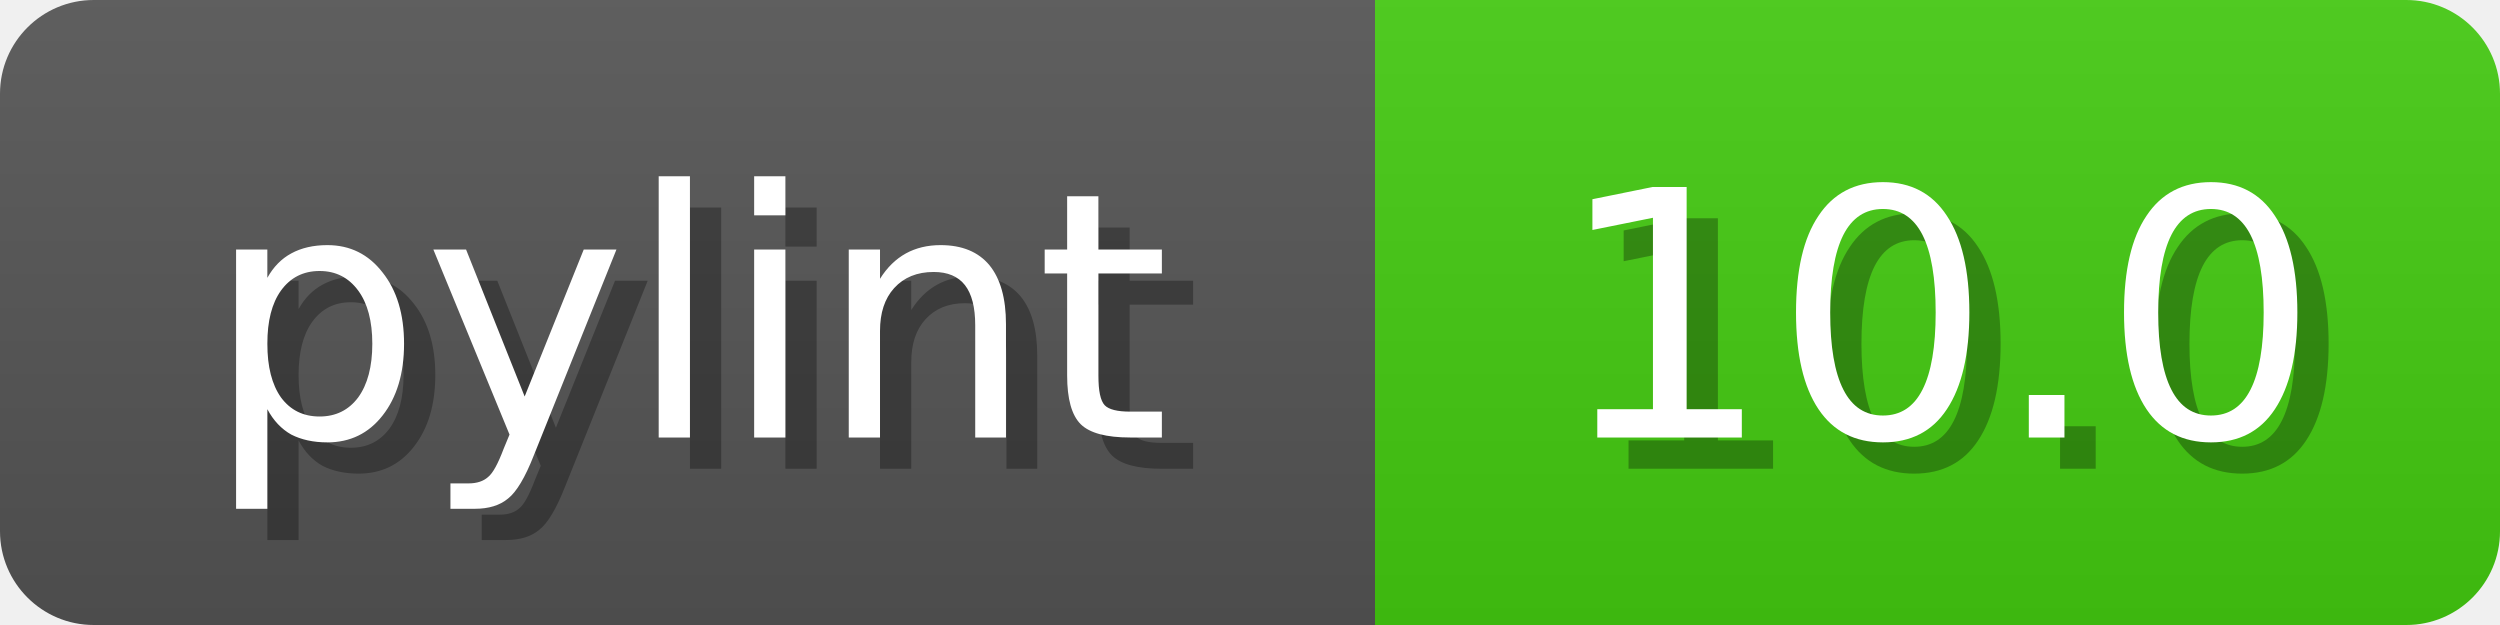
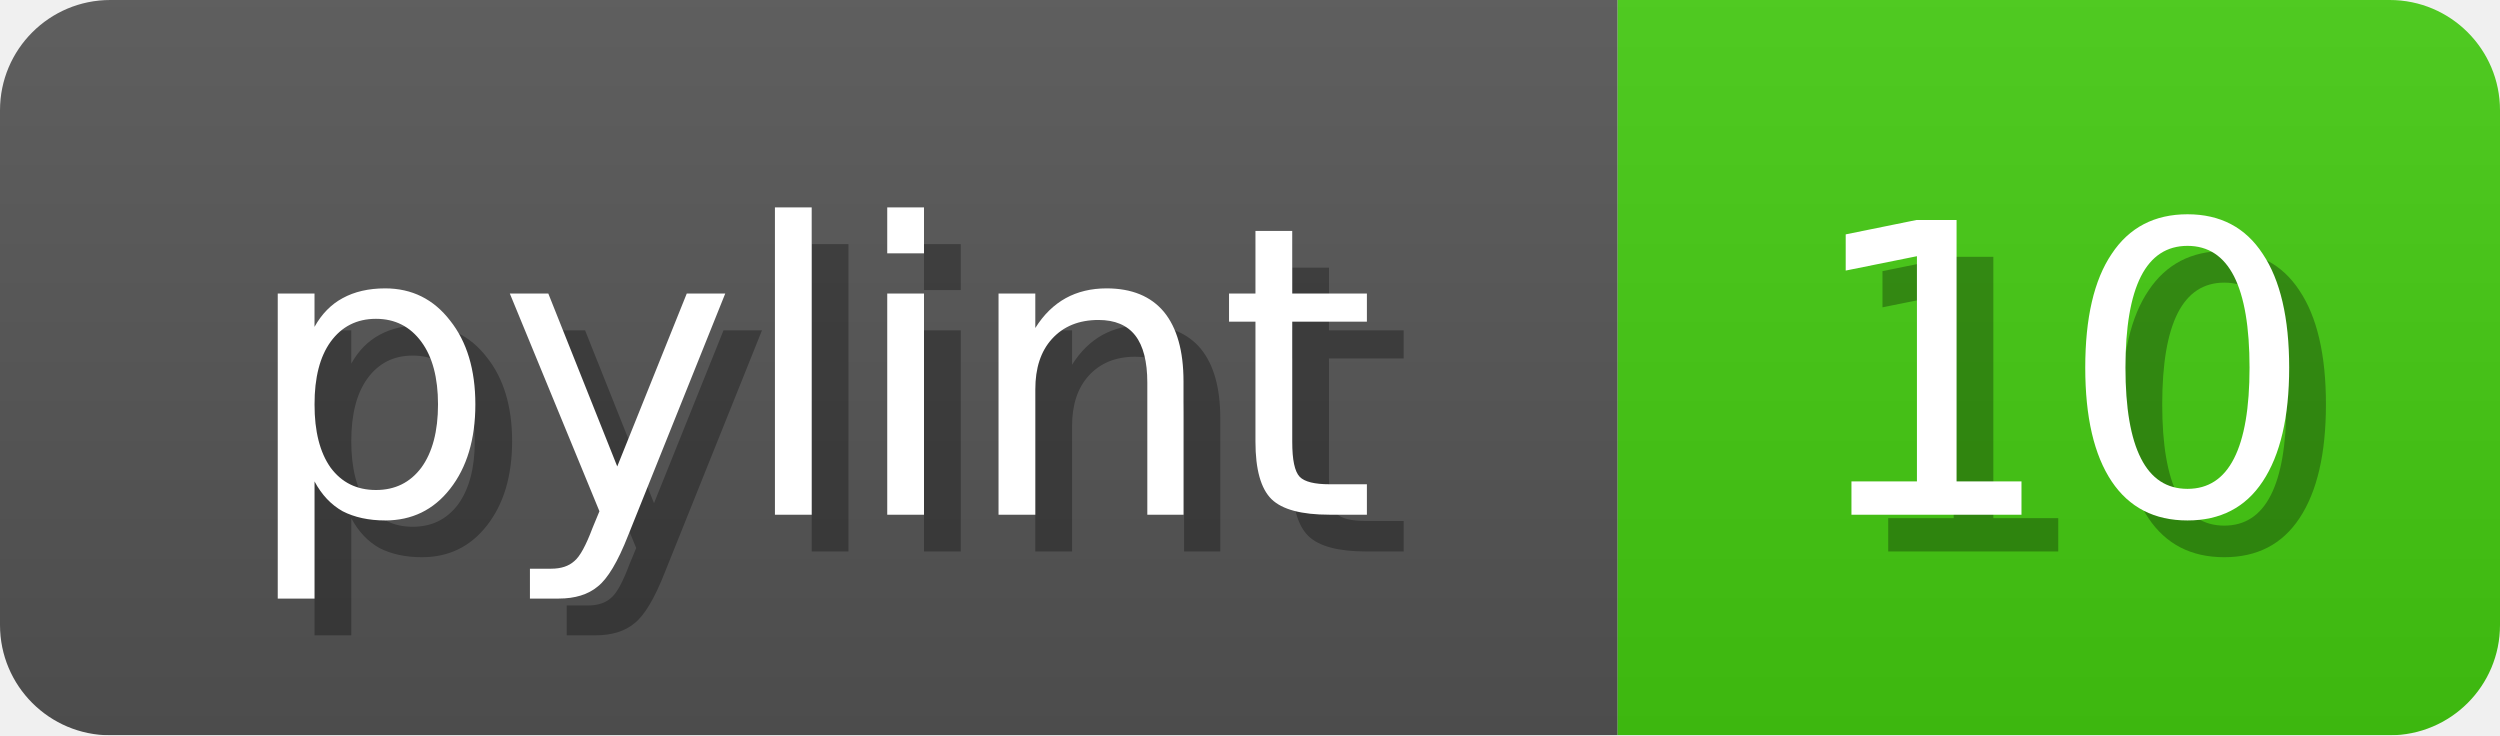
- <svg xmlns="http://www.w3.org/2000/svg" width="80" height="20">
+ <svg xmlns="http://www.w3.org/2000/svg" width="68" height="20">
  <linearGradient id="b" x2="0" y2="100%">
    <stop offset="0" stop-color="#bbb" stop-opacity=".1" />
    <stop offset="1" stop-opacity=".1" />
  </linearGradient>
  <mask id="anybadge_1">
-     <rect width="80" height="20" rx="3" fill="#fff" />
+     <rect width="68" height="20" rx="3" fill="#fff" />
  </mask>
  <g mask="url(#anybadge_1)">
    <path fill="#555" d="M0 0h44v20H0z" />
-     <path fill="#4c1" d="M44 0h36v20H44z" />
-     <path fill="url(#b)" d="M0 0h80v20H0z" />
+     <path fill="#4c1" d="M44 0h24v20H44z" />
+     <path fill="url(#b)" d="M0 0h68v20H0z" />
  </g>
  <g fill="#fff" text-anchor="middle" font-family="DejaVu Sans,Verdana,Geneva,sans-serif" font-size="11">
    <text x="23.0" y="15" fill="#010101" fill-opacity=".3">pylint</text>
    <text x="22.0" y="14">pylint</text>
  </g>
  <g fill="#fff" text-anchor="middle" font-family="DejaVu Sans,Verdana,Geneva,sans-serif" font-size="11">
-     <text x="63.0" y="15" fill="#010101" fill-opacity=".3">10.0</text>
-     <text x="62.0" y="14">10.0</text>
+     <text x="57.0" y="15" fill="#010101" fill-opacity=".3">10</text>
+     <text x="56.0" y="14">10</text>
  </g>
</svg>
